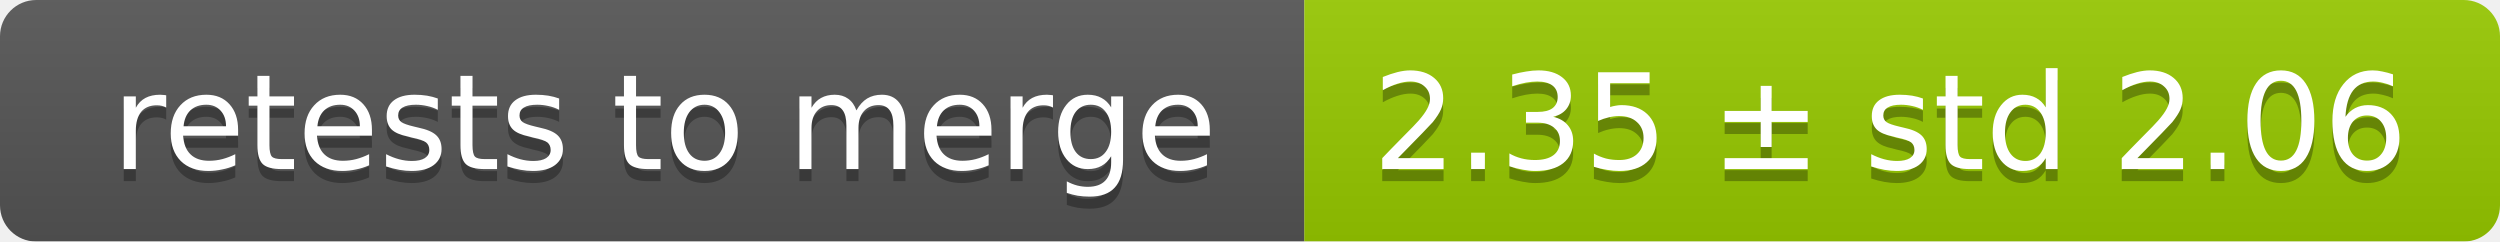
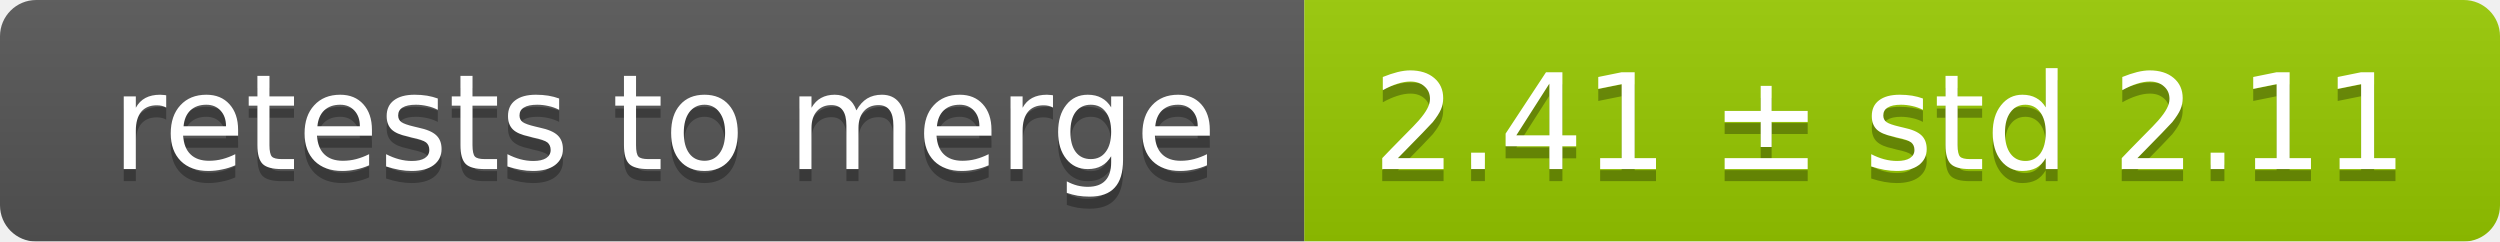
<svg xmlns="http://www.w3.org/2000/svg" width="207" height="20">
  <linearGradient id="smooth" x2="0" y2="100%">
    <stop offset="0" stop-color="#bbb" stop-opacity=".1" />
    <stop offset="1" stop-opacity=".1" />
  </linearGradient>
  <mask id="round">
    <rect width="207" height="20" rx="3" fill="#fff" />
  </mask>
  <g mask="url(#round)">
    <rect width="108" height="20" fill="#555" />
    <rect x="108" width="99" height="20" fill="#97ca00" />
    <rect width="207" height="20" fill="url(#smooth)" />
  </g>
  <g fill="#fff" text-anchor="middle" font-family="DejaVu Sans,Verdana,Geneva,sans-serif" font-size="11">
    <text x="55" y="15" fill="#010101" fill-opacity=".3">retests to merge</text>
    <text x="55" y="14">retests to merge</text>
-     <text x="156.5" y="15" fill="#010101" fill-opacity=".3">2.35 ± std 2.06</text>
-     <text x="156.5" y="14">2.35 ± std 2.06</text>
+     <text x="156.5" y="15" fill="#010101" fill-opacity=".3">2.41 ± std 2.11</text>
+     <text x="156.5" y="14">2.41 ± std 2.11</text>
  </g>
</svg>
